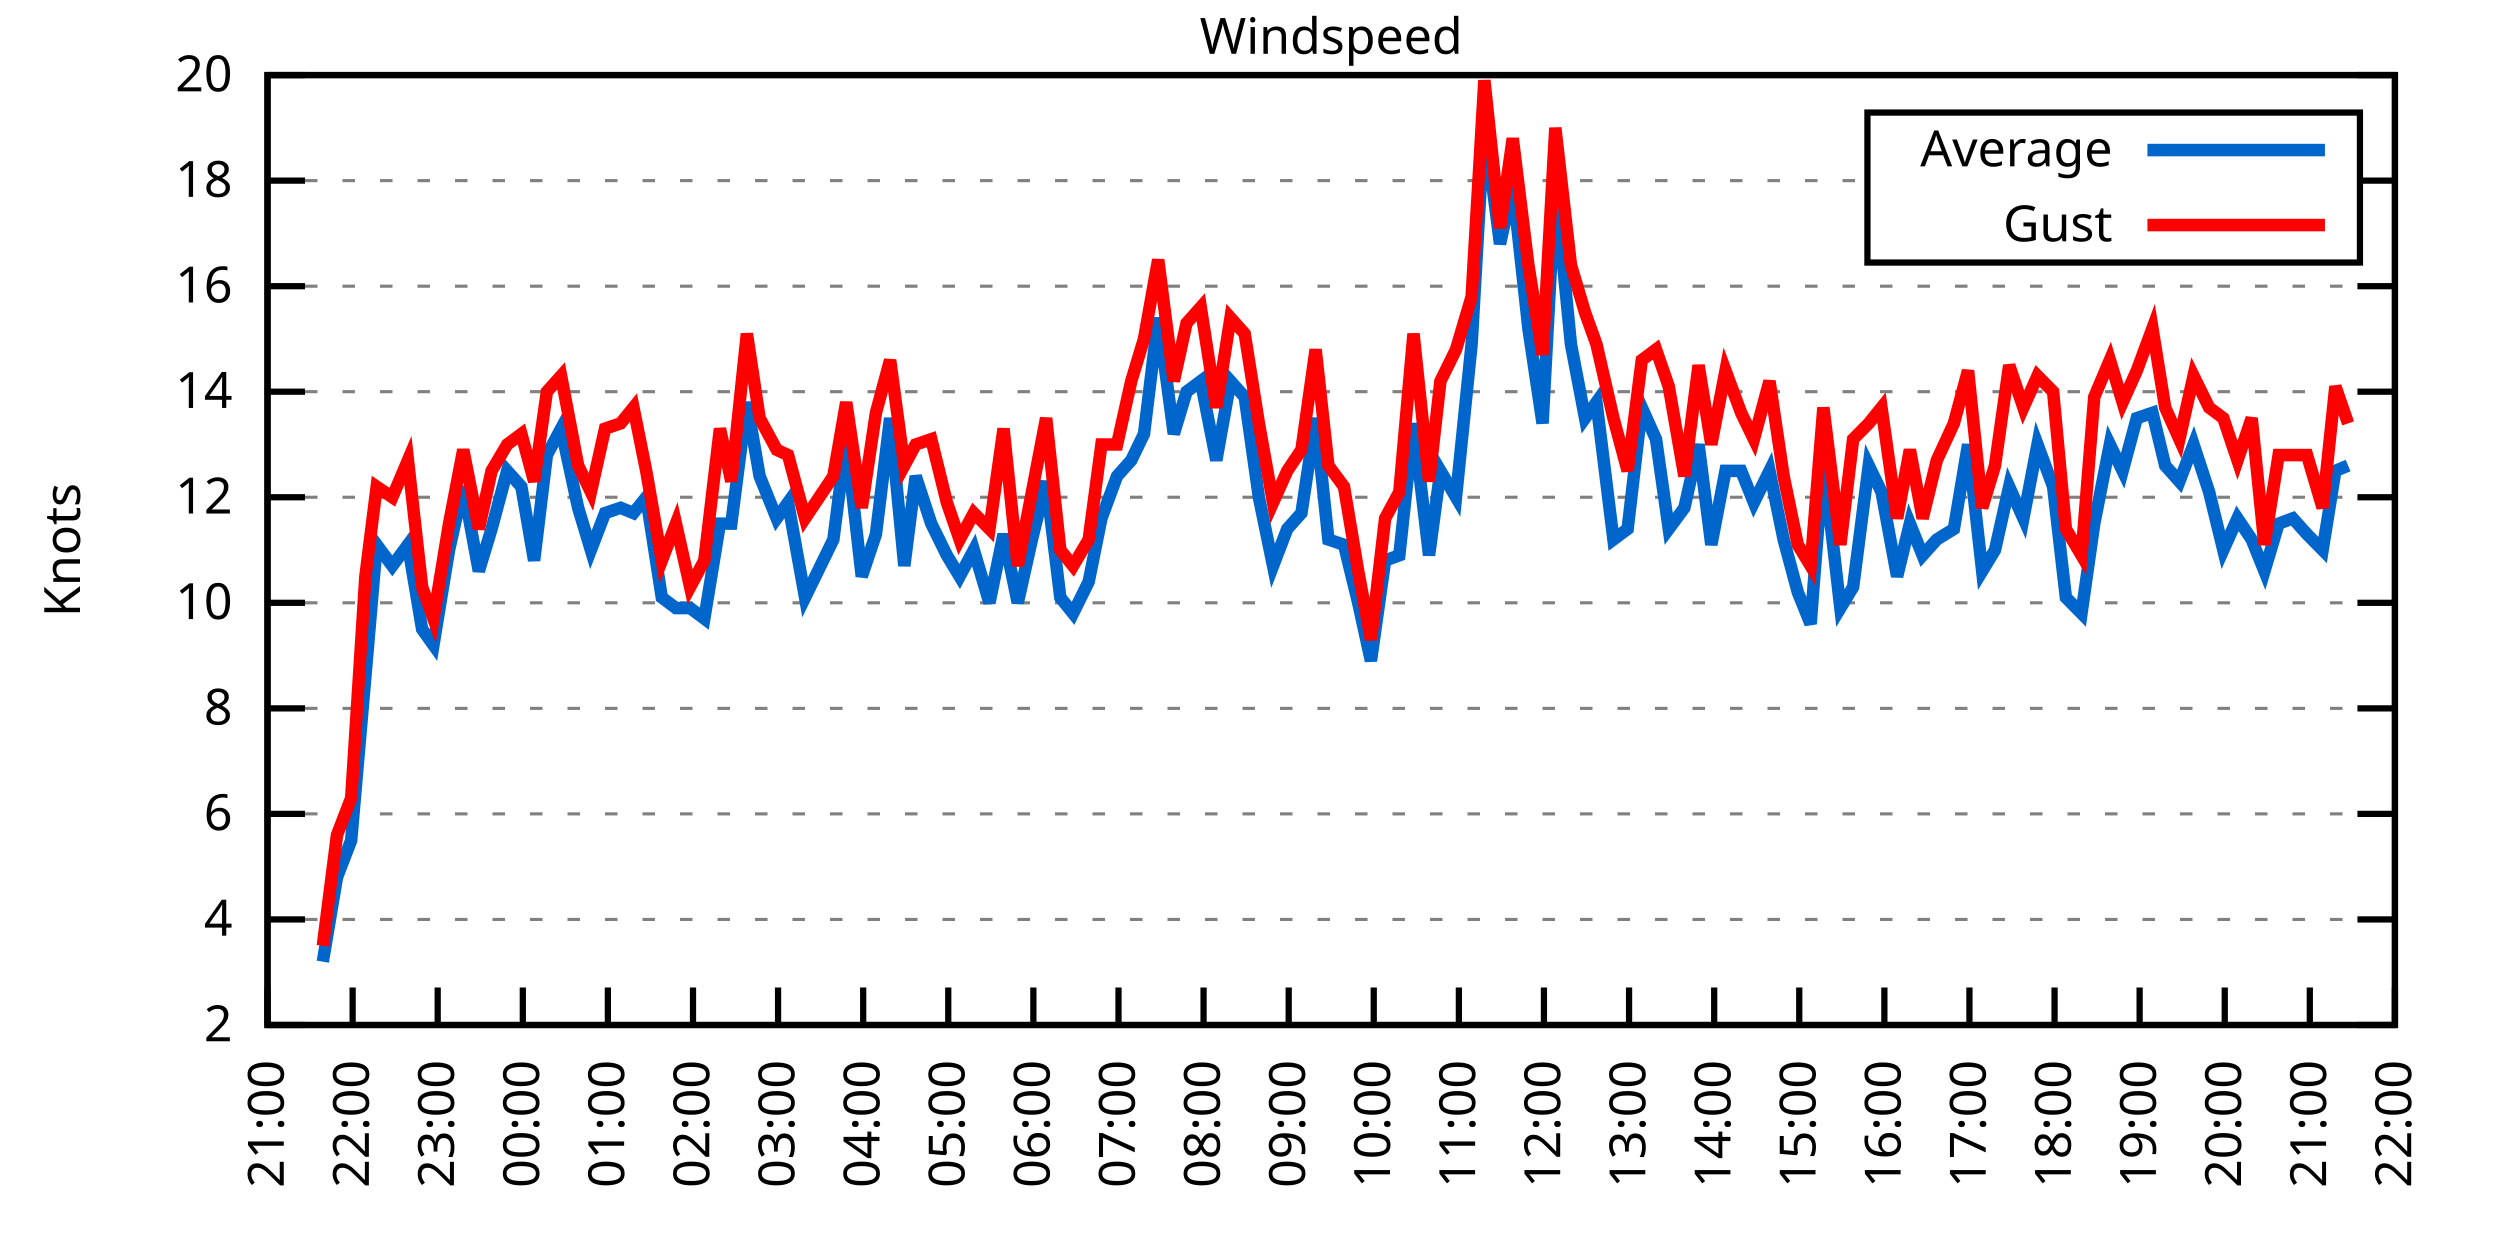
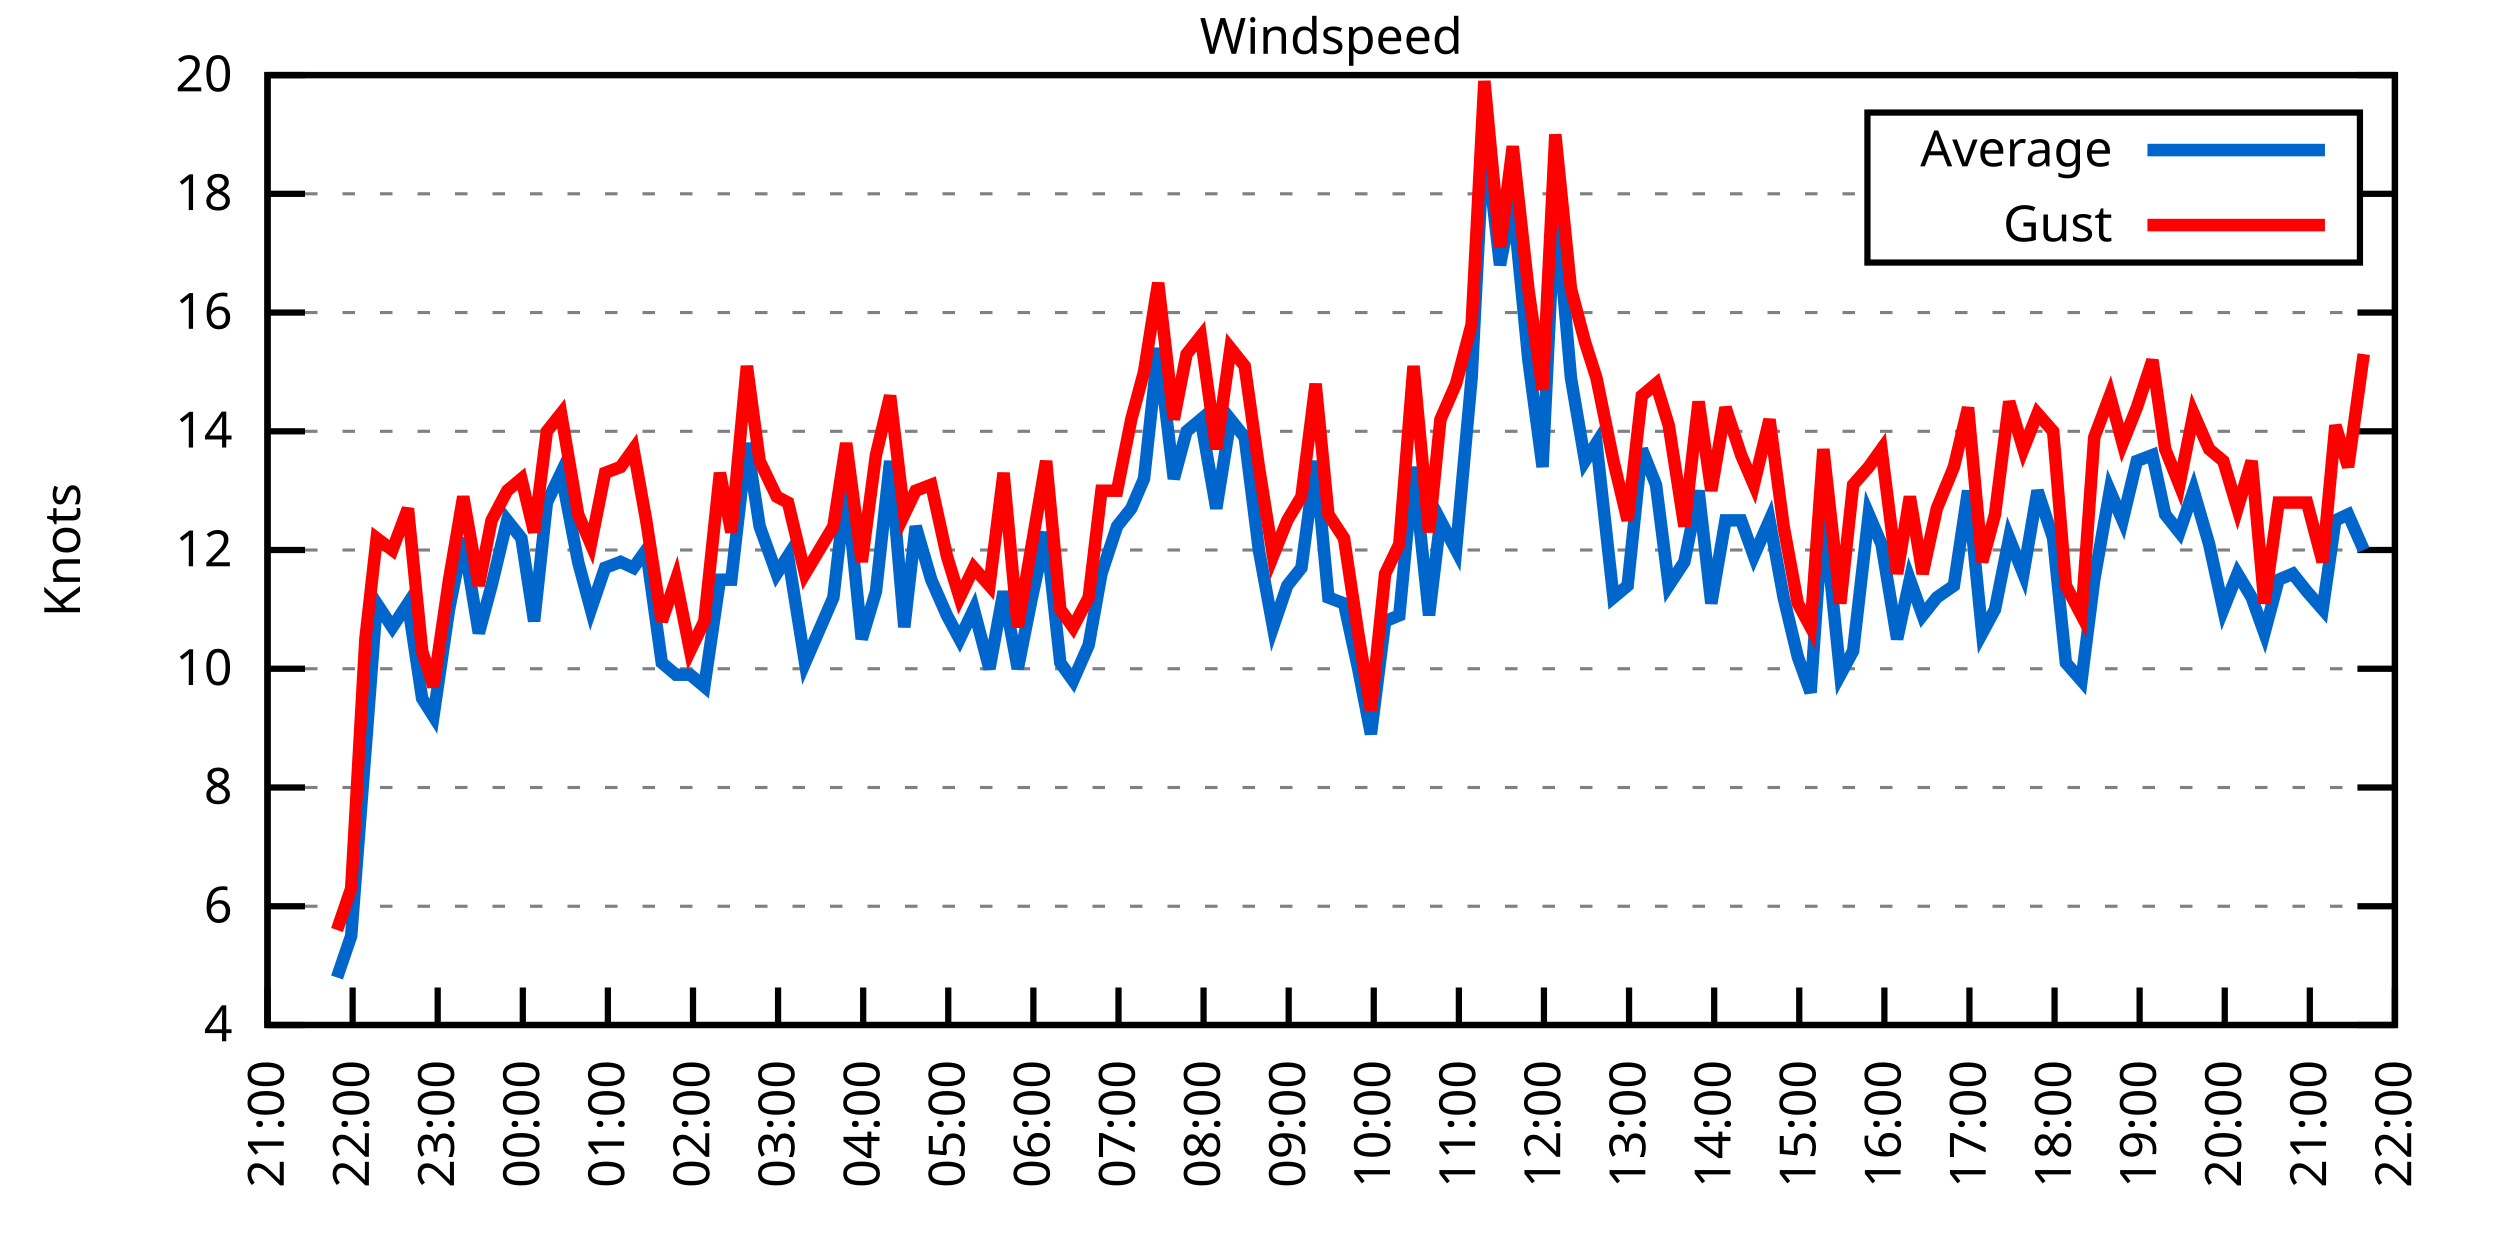
<svg xmlns="http://www.w3.org/2000/svg" xmlns:xlink="http://www.w3.org/1999/xlink" width="400" height="200" viewBox="0 0 400 200">
  <g id="gnuplot_canvas">
    <rect x="0" y="0" width="400" height="200" fill="none" />
    <defs>
      <circle id="gpDot" r="0.5" stroke-width="0.5" stroke="currentColor" />
      <path id="gpPt0" stroke-width="0.333" stroke="currentColor" d="M-1,0 h2 M0,-1 v2" />
      <path id="gpPt1" stroke-width="0.333" stroke="currentColor" d="M-1,-1 L1,1 M1,-1 L-1,1" />
      <path id="gpPt2" stroke-width="0.333" stroke="currentColor" d="M-1,0 L1,0 M0,-1 L0,1 M-1,-1 L1,1 M-1,1 L1,-1" />
      <rect id="gpPt3" stroke-width="0.333" stroke="currentColor" x="-1" y="-1" width="2" height="2" />
      <rect id="gpPt4" stroke-width="0.333" stroke="currentColor" fill="currentColor" x="-1" y="-1" width="2" height="2" />
      <circle id="gpPt5" stroke-width="0.333" stroke="currentColor" cx="0" cy="0" r="1" />
      <use xlink:href="#gpPt5" id="gpPt6" fill="currentColor" stroke="none" />
      <path id="gpPt7" stroke-width="0.333" stroke="currentColor" d="M0,-1.33 L-1.33,0.67 L1.33,0.67 z" />
      <use xlink:href="#gpPt7" id="gpPt8" fill="currentColor" stroke="none" />
      <use xlink:href="#gpPt7" id="gpPt9" stroke="currentColor" transform="rotate(180)" />
      <use xlink:href="#gpPt9" id="gpPt10" fill="currentColor" stroke="none" />
      <use xlink:href="#gpPt3" id="gpPt11" stroke="currentColor" transform="rotate(45)" />
      <use xlink:href="#gpPt11" id="gpPt12" fill="currentColor" stroke="none" />
      <path id="gpPt13" stroke-width="0.333" stroke="currentColor" d="M0,1.330 L1.265,0.411 L0.782,-1.067 L-0.782,-1.076 L-1.265,0.411 z" />
      <use xlink:href="#gpPt13" id="gpPt14" fill="currentColor" stroke="none" />
      <filter id="textbox" filterUnits="objectBoundingBox" x="0" y="0" height="1" width="1">
        <feFlood flood-color="white" flood-opacity="1" result="bgnd" />
        <feComposite in="SourceGraphic" in2="bgnd" operator="atop" />
      </filter>
      <filter id="greybox" filterUnits="objectBoundingBox" x="0" y="0" height="1" width="1">
        <feFlood flood-color="lightgrey" flood-opacity="1" result="grey" />
        <feComposite in="SourceGraphic" in2="grey" operator="atop" />
      </filter>
    </defs>
    <g fill="none" color="white" stroke="currentColor" stroke-width="1.00" stroke-linecap="butt" stroke-linejoin="miter">
</g>
    <g fill="none" color="black" stroke="currentColor" stroke-width="1.00" stroke-linecap="butt" stroke-linejoin="miter">
      <g stroke="none" shape-rendering="crispEdges">
        <polygon fill="rgb(255, 255, 255)" points="42.80,164.00 383.18,164.00 383.18,12.02 42.80,12.02 " />
      </g>
    </g>
    <g fill="none" color="black" stroke="currentColor" stroke-width="1.00" stroke-linecap="butt" stroke-linejoin="miter">
</g>
    <g fill="none" color="black" stroke="black" stroke-width="0.50" stroke-linecap="butt" stroke-linejoin="miter">
</g>
    <g fill="none" color="gray" stroke="currentColor" stroke-width="0.50" stroke-linecap="butt" stroke-linejoin="miter">
      <path stroke="gray" stroke-dasharray="2,4" class="gridline" d="M42.80,164.00 L383.19,164.00  " />
    </g>
    <g fill="none" color="gray" stroke="gray" stroke-width="1.00" stroke-linecap="butt" stroke-linejoin="miter">
</g>
    <g fill="none" color="black" stroke="currentColor" stroke-width="1.00" stroke-linecap="butt" stroke-linejoin="miter">
      <path stroke="black" d="M42.80,164.00 L48.80,164.00 M383.19,164.00 L377.19,164.00  " />
      <g transform="translate(37.20,166.60)" stroke="none" fill="black" font-family="Sans" font-size="8.00" text-anchor="end">
        <text>
-           <tspan font-family="Sans"> 2</tspan>
-         </text>
-       </g>
-     </g>
-     <g fill="none" color="black" stroke="currentColor" stroke-width="1.00" stroke-linecap="butt" stroke-linejoin="miter">
- </g>
-     <g fill="none" color="black" stroke="black" stroke-width="0.50" stroke-linecap="butt" stroke-linejoin="miter">
- </g>
-     <g fill="none" color="gray" stroke="currentColor" stroke-width="0.50" stroke-linecap="butt" stroke-linejoin="miter">
-       <path stroke="gray" stroke-dasharray="2,4" class="gridline" d="M42.80,147.11 L383.19,147.11  " />
-     </g>
-     <g fill="none" color="gray" stroke="gray" stroke-width="1.00" stroke-linecap="butt" stroke-linejoin="miter">
- </g>
-     <g fill="none" color="black" stroke="currentColor" stroke-width="1.00" stroke-linecap="butt" stroke-linejoin="miter">
-       <path stroke="black" d="M42.80,147.11 L48.80,147.11 M383.19,147.11 L377.19,147.11  " />
-       <g transform="translate(37.20,149.71)" stroke="none" fill="black" font-family="Sans" font-size="8.00" text-anchor="end">
-         <text>
          <tspan font-family="Sans"> 4</tspan>
        </text>
      </g>
    </g>
    <g fill="none" color="black" stroke="currentColor" stroke-width="1.00" stroke-linecap="butt" stroke-linejoin="miter">
</g>
    <g fill="none" color="black" stroke="black" stroke-width="0.50" stroke-linecap="butt" stroke-linejoin="miter">
</g>
    <g fill="none" color="gray" stroke="currentColor" stroke-width="0.50" stroke-linecap="butt" stroke-linejoin="miter">
-       <path stroke="gray" stroke-dasharray="2,4" class="gridline" d="M42.80,130.22 L383.19,130.22  " />
-     </g>
-     <g fill="none" color="gray" stroke="gray" stroke-width="1.00" stroke-linecap="butt" stroke-linejoin="miter">
- </g>
-     <g fill="none" color="black" stroke="currentColor" stroke-width="1.00" stroke-linecap="butt" stroke-linejoin="miter">
-       <path stroke="black" d="M42.80,130.22 L48.80,130.22 M383.19,130.22 L377.19,130.22  " />
-       <g transform="translate(37.20,132.82)" stroke="none" fill="black" font-family="Sans" font-size="8.00" text-anchor="end">
+       <path stroke="gray" stroke-dasharray="2,4" class="gridline" d="M42.80,145.00 L383.19,145.00  " />
+     </g>
+     <g fill="none" color="gray" stroke="gray" stroke-width="1.00" stroke-linecap="butt" stroke-linejoin="miter">
+ </g>
+     <g fill="none" color="black" stroke="currentColor" stroke-width="1.00" stroke-linecap="butt" stroke-linejoin="miter">
+       <path stroke="black" d="M42.80,145.00 L48.80,145.00 M383.19,145.00 L377.19,145.00  " />
+       <g transform="translate(37.20,147.60)" stroke="none" fill="black" font-family="Sans" font-size="8.00" text-anchor="end">
        <text>
          <tspan font-family="Sans"> 6</tspan>
        </text>
      </g>
    </g>
    <g fill="none" color="black" stroke="currentColor" stroke-width="1.00" stroke-linecap="butt" stroke-linejoin="miter">
</g>
    <g fill="none" color="black" stroke="black" stroke-width="0.50" stroke-linecap="butt" stroke-linejoin="miter">
</g>
    <g fill="none" color="gray" stroke="currentColor" stroke-width="0.50" stroke-linecap="butt" stroke-linejoin="miter">
-       <path stroke="gray" stroke-dasharray="2,4" class="gridline" d="M42.80,113.34 L383.19,113.34  " />
-     </g>
-     <g fill="none" color="gray" stroke="gray" stroke-width="1.00" stroke-linecap="butt" stroke-linejoin="miter">
- </g>
-     <g fill="none" color="black" stroke="currentColor" stroke-width="1.00" stroke-linecap="butt" stroke-linejoin="miter">
-       <path stroke="black" d="M42.80,113.34 L48.80,113.34 M383.19,113.34 L377.19,113.34  " />
-       <g transform="translate(37.20,115.94)" stroke="none" fill="black" font-family="Sans" font-size="8.00" text-anchor="end">
+       <path stroke="gray" stroke-dasharray="2,4" class="gridline" d="M42.80,126.00 L383.19,126.00  " />
+     </g>
+     <g fill="none" color="gray" stroke="gray" stroke-width="1.00" stroke-linecap="butt" stroke-linejoin="miter">
+ </g>
+     <g fill="none" color="black" stroke="currentColor" stroke-width="1.00" stroke-linecap="butt" stroke-linejoin="miter">
+       <path stroke="black" d="M42.80,126.00 L48.80,126.00 M383.19,126.00 L377.19,126.00  " />
+       <g transform="translate(37.20,128.60)" stroke="none" fill="black" font-family="Sans" font-size="8.00" text-anchor="end">
        <text>
          <tspan font-family="Sans"> 8</tspan>
        </text>
      </g>
    </g>
    <g fill="none" color="black" stroke="currentColor" stroke-width="1.00" stroke-linecap="butt" stroke-linejoin="miter">
</g>
    <g fill="none" color="black" stroke="black" stroke-width="0.50" stroke-linecap="butt" stroke-linejoin="miter">
</g>
    <g fill="none" color="gray" stroke="currentColor" stroke-width="0.50" stroke-linecap="butt" stroke-linejoin="miter">
-       <path stroke="gray" stroke-dasharray="2,4" class="gridline" d="M42.80,96.45 L383.19,96.45  " />
-     </g>
-     <g fill="none" color="gray" stroke="gray" stroke-width="1.00" stroke-linecap="butt" stroke-linejoin="miter">
- </g>
-     <g fill="none" color="black" stroke="currentColor" stroke-width="1.00" stroke-linecap="butt" stroke-linejoin="miter">
-       <path stroke="black" d="M42.80,96.45 L48.80,96.45 M383.19,96.45 L377.19,96.45  " />
-       <g transform="translate(37.20,99.05)" stroke="none" fill="black" font-family="Sans" font-size="8.00" text-anchor="end">
+       <path stroke="gray" stroke-dasharray="2,4" class="gridline" d="M42.80,107.00 L383.19,107.00  " />
+     </g>
+     <g fill="none" color="gray" stroke="gray" stroke-width="1.00" stroke-linecap="butt" stroke-linejoin="miter">
+ </g>
+     <g fill="none" color="black" stroke="currentColor" stroke-width="1.00" stroke-linecap="butt" stroke-linejoin="miter">
+       <path stroke="black" d="M42.80,107.00 L48.80,107.00 M383.19,107.00 L377.19,107.00  " />
+       <g transform="translate(37.20,109.60)" stroke="none" fill="black" font-family="Sans" font-size="8.00" text-anchor="end">
        <text>
          <tspan font-family="Sans"> 10</tspan>
        </text>
      </g>
    </g>
    <g fill="none" color="black" stroke="currentColor" stroke-width="1.00" stroke-linecap="butt" stroke-linejoin="miter">
</g>
    <g fill="none" color="black" stroke="black" stroke-width="0.50" stroke-linecap="butt" stroke-linejoin="miter">
</g>
    <g fill="none" color="gray" stroke="currentColor" stroke-width="0.50" stroke-linecap="butt" stroke-linejoin="miter">
-       <path stroke="gray" stroke-dasharray="2,4" class="gridline" d="M42.80,79.56 L383.19,79.56  " />
-     </g>
-     <g fill="none" color="gray" stroke="gray" stroke-width="1.00" stroke-linecap="butt" stroke-linejoin="miter">
- </g>
-     <g fill="none" color="black" stroke="currentColor" stroke-width="1.00" stroke-linecap="butt" stroke-linejoin="miter">
-       <path stroke="black" d="M42.80,79.56 L48.80,79.56 M383.19,79.56 L377.19,79.56  " />
-       <g transform="translate(37.20,82.16)" stroke="none" fill="black" font-family="Sans" font-size="8.00" text-anchor="end">
+       <path stroke="gray" stroke-dasharray="2,4" class="gridline" d="M42.80,88.00 L383.19,88.00  " />
+     </g>
+     <g fill="none" color="gray" stroke="gray" stroke-width="1.00" stroke-linecap="butt" stroke-linejoin="miter">
+ </g>
+     <g fill="none" color="black" stroke="currentColor" stroke-width="1.00" stroke-linecap="butt" stroke-linejoin="miter">
+       <path stroke="black" d="M42.80,88.00 L48.80,88.00 M383.19,88.00 L377.19,88.00  " />
+       <g transform="translate(37.20,90.60)" stroke="none" fill="black" font-family="Sans" font-size="8.00" text-anchor="end">
        <text>
          <tspan font-family="Sans"> 12</tspan>
        </text>
      </g>
    </g>
    <g fill="none" color="black" stroke="currentColor" stroke-width="1.00" stroke-linecap="butt" stroke-linejoin="miter">
</g>
    <g fill="none" color="black" stroke="black" stroke-width="0.50" stroke-linecap="butt" stroke-linejoin="miter">
</g>
    <g fill="none" color="gray" stroke="currentColor" stroke-width="0.50" stroke-linecap="butt" stroke-linejoin="miter">
-       <path stroke="gray" stroke-dasharray="2,4" class="gridline" d="M42.80,62.67 L383.19,62.67  " />
-     </g>
-     <g fill="none" color="gray" stroke="gray" stroke-width="1.00" stroke-linecap="butt" stroke-linejoin="miter">
- </g>
-     <g fill="none" color="black" stroke="currentColor" stroke-width="1.00" stroke-linecap="butt" stroke-linejoin="miter">
-       <path stroke="black" d="M42.80,62.67 L48.80,62.67 M383.19,62.67 L377.19,62.67  " />
-       <g transform="translate(37.20,65.27)" stroke="none" fill="black" font-family="Sans" font-size="8.00" text-anchor="end">
+       <path stroke="gray" stroke-dasharray="2,4" class="gridline" d="M42.80,69.01 L383.19,69.01  " />
+     </g>
+     <g fill="none" color="gray" stroke="gray" stroke-width="1.00" stroke-linecap="butt" stroke-linejoin="miter">
+ </g>
+     <g fill="none" color="black" stroke="currentColor" stroke-width="1.00" stroke-linecap="butt" stroke-linejoin="miter">
+       <path stroke="black" d="M42.80,69.01 L48.80,69.01 M383.19,69.01 L377.19,69.01  " />
+       <g transform="translate(37.20,71.61)" stroke="none" fill="black" font-family="Sans" font-size="8.00" text-anchor="end">
        <text>
          <tspan font-family="Sans"> 14</tspan>
        </text>
      </g>
    </g>
    <g fill="none" color="black" stroke="currentColor" stroke-width="1.00" stroke-linecap="butt" stroke-linejoin="miter">
</g>
    <g fill="none" color="black" stroke="black" stroke-width="0.50" stroke-linecap="butt" stroke-linejoin="miter">
</g>
    <g fill="none" color="gray" stroke="currentColor" stroke-width="0.50" stroke-linecap="butt" stroke-linejoin="miter">
-       <path stroke="gray" stroke-dasharray="2,4" class="gridline" d="M42.80,45.79 L383.19,45.79  " />
-     </g>
-     <g fill="none" color="gray" stroke="gray" stroke-width="1.00" stroke-linecap="butt" stroke-linejoin="miter">
- </g>
-     <g fill="none" color="black" stroke="currentColor" stroke-width="1.00" stroke-linecap="butt" stroke-linejoin="miter">
-       <path stroke="black" d="M42.80,45.79 L48.80,45.79 M383.19,45.79 L377.19,45.79  " />
-       <g transform="translate(37.20,48.39)" stroke="none" fill="black" font-family="Sans" font-size="8.00" text-anchor="end">
+       <path stroke="gray" stroke-dasharray="2,4" class="gridline" d="M42.80,50.01 L383.19,50.01  " />
+     </g>
+     <g fill="none" color="gray" stroke="gray" stroke-width="1.00" stroke-linecap="butt" stroke-linejoin="miter">
+ </g>
+     <g fill="none" color="black" stroke="currentColor" stroke-width="1.00" stroke-linecap="butt" stroke-linejoin="miter">
+       <path stroke="black" d="M42.80,50.01 L48.80,50.01 M383.19,50.01 L377.19,50.01  " />
+       <g transform="translate(37.20,52.61)" stroke="none" fill="black" font-family="Sans" font-size="8.00" text-anchor="end">
        <text>
          <tspan font-family="Sans"> 16</tspan>
        </text>
      </g>
    </g>
    <g fill="none" color="black" stroke="currentColor" stroke-width="1.00" stroke-linecap="butt" stroke-linejoin="miter">
</g>
    <g fill="none" color="black" stroke="black" stroke-width="0.50" stroke-linecap="butt" stroke-linejoin="miter">
</g>
    <g fill="none" color="gray" stroke="currentColor" stroke-width="0.50" stroke-linecap="butt" stroke-linejoin="miter">
-       <path stroke="gray" stroke-dasharray="2,4" class="gridline" d="M42.80,28.90 L298.79,28.90 M377.59,28.90 L383.19,28.90  " />
-     </g>
-     <g fill="none" color="gray" stroke="gray" stroke-width="1.00" stroke-linecap="butt" stroke-linejoin="miter">
- </g>
-     <g fill="none" color="black" stroke="currentColor" stroke-width="1.00" stroke-linecap="butt" stroke-linejoin="miter">
-       <path stroke="black" d="M42.80,28.90 L48.80,28.90 M383.19,28.90 L377.19,28.90  " />
-       <g transform="translate(37.20,31.50)" stroke="none" fill="black" font-family="Sans" font-size="8.00" text-anchor="end">
+       <path stroke="gray" stroke-dasharray="2,4" class="gridline" d="M42.80,31.01 L298.79,31.01 M377.59,31.01 L383.19,31.01  " />
+     </g>
+     <g fill="none" color="gray" stroke="gray" stroke-width="1.00" stroke-linecap="butt" stroke-linejoin="miter">
+ </g>
+     <g fill="none" color="black" stroke="currentColor" stroke-width="1.00" stroke-linecap="butt" stroke-linejoin="miter">
+       <path stroke="black" d="M42.80,31.01 L48.80,31.01 M383.19,31.01 L377.19,31.01  " />
+       <g transform="translate(37.20,33.61)" stroke="none" fill="black" font-family="Sans" font-size="8.00" text-anchor="end">
        <text>
          <tspan font-family="Sans"> 18</tspan>
        </text>
      </g>
    </g>
    <g fill="none" color="black" stroke="currentColor" stroke-width="1.00" stroke-linecap="butt" stroke-linejoin="miter">
</g>
    <g fill="none" color="black" stroke="black" stroke-width="0.50" stroke-linecap="butt" stroke-linejoin="miter">
</g>
    <g fill="none" color="gray" stroke="currentColor" stroke-width="0.50" stroke-linecap="butt" stroke-linejoin="miter">
      <path stroke="gray" stroke-dasharray="2,4" class="gridline" d="M42.80,12.01 L383.19,12.01  " />
    </g>
    <g fill="none" color="gray" stroke="gray" stroke-width="1.00" stroke-linecap="butt" stroke-linejoin="miter">
</g>
    <g fill="none" color="black" stroke="currentColor" stroke-width="1.00" stroke-linecap="butt" stroke-linejoin="miter">
      <path stroke="black" d="M42.80,12.01 L48.80,12.01 M383.19,12.01 L377.19,12.01  " />
      <g transform="translate(37.20,14.61)" stroke="none" fill="black" font-family="Sans" font-size="8.00" text-anchor="end">
        <text>
          <tspan font-family="Sans"> 20</tspan>
        </text>
      </g>
    </g>
    <g fill="none" color="black" stroke="currentColor" stroke-width="1.00" stroke-linecap="butt" stroke-linejoin="miter">
      <path stroke="black" d="M42.80,164.00 L42.80,158.00  " />
      <g transform="translate(45.40,169.60) rotate(270.00)" stroke="none" fill="black" font-family="Sans" font-size="8.00" text-anchor="end">
        <text>
          <tspan font-family="Sans">21:00</tspan>
        </text>
      </g>
    </g>
    <g fill="none" color="black" stroke="currentColor" stroke-width="1.00" stroke-linecap="butt" stroke-linejoin="miter">
      <path stroke="black" d="M56.42,164.00 L56.42,158.00  " />
      <g transform="translate(59.02,169.60) rotate(270.00)" stroke="none" fill="black" font-family="Sans" font-size="8.00" text-anchor="end">
        <text>
          <tspan font-family="Sans">22:00</tspan>
        </text>
      </g>
    </g>
    <g fill="none" color="black" stroke="currentColor" stroke-width="1.00" stroke-linecap="butt" stroke-linejoin="miter">
      <path stroke="black" d="M70.03,164.00 L70.03,158.00  " />
      <g transform="translate(72.63,169.60) rotate(270.00)" stroke="none" fill="black" font-family="Sans" font-size="8.00" text-anchor="end">
        <text>
          <tspan font-family="Sans">23:00</tspan>
        </text>
      </g>
    </g>
    <g fill="none" color="black" stroke="currentColor" stroke-width="1.00" stroke-linecap="butt" stroke-linejoin="miter">
      <path stroke="black" d="M83.65,164.00 L83.65,158.00  " />
      <g transform="translate(86.25,169.60) rotate(270.00)" stroke="none" fill="black" font-family="Sans" font-size="8.00" text-anchor="end">
        <text>
          <tspan font-family="Sans">00:00</tspan>
        </text>
      </g>
    </g>
    <g fill="none" color="black" stroke="currentColor" stroke-width="1.00" stroke-linecap="butt" stroke-linejoin="miter">
      <path stroke="black" d="M97.26,164.00 L97.26,158.00  " />
      <g transform="translate(99.86,169.60) rotate(270.00)" stroke="none" fill="black" font-family="Sans" font-size="8.00" text-anchor="end">
        <text>
          <tspan font-family="Sans">01:00</tspan>
        </text>
      </g>
    </g>
    <g fill="none" color="black" stroke="currentColor" stroke-width="1.00" stroke-linecap="butt" stroke-linejoin="miter">
      <path stroke="black" d="M110.88,164.00 L110.88,158.00  " />
      <g transform="translate(113.48,169.60) rotate(270.00)" stroke="none" fill="black" font-family="Sans" font-size="8.00" text-anchor="end">
        <text>
          <tspan font-family="Sans">02:00</tspan>
        </text>
      </g>
    </g>
    <g fill="none" color="black" stroke="currentColor" stroke-width="1.00" stroke-linecap="butt" stroke-linejoin="miter">
      <path stroke="black" d="M124.49,164.00 L124.49,158.00  " />
      <g transform="translate(127.09,169.60) rotate(270.00)" stroke="none" fill="black" font-family="Sans" font-size="8.00" text-anchor="end">
        <text>
          <tspan font-family="Sans">03:00</tspan>
        </text>
      </g>
    </g>
    <g fill="none" color="black" stroke="currentColor" stroke-width="1.00" stroke-linecap="butt" stroke-linejoin="miter">
      <path stroke="black" d="M138.11,164.00 L138.11,158.00  " />
      <g transform="translate(140.71,169.60) rotate(270.00)" stroke="none" fill="black" font-family="Sans" font-size="8.00" text-anchor="end">
        <text>
          <tspan font-family="Sans">04:00</tspan>
        </text>
      </g>
    </g>
    <g fill="none" color="black" stroke="currentColor" stroke-width="1.00" stroke-linecap="butt" stroke-linejoin="miter">
      <path stroke="black" d="M151.72,164.00 L151.72,158.00  " />
      <g transform="translate(154.32,169.60) rotate(270.00)" stroke="none" fill="black" font-family="Sans" font-size="8.00" text-anchor="end">
        <text>
          <tspan font-family="Sans">05:00</tspan>
        </text>
      </g>
    </g>
    <g fill="none" color="black" stroke="currentColor" stroke-width="1.00" stroke-linecap="butt" stroke-linejoin="miter">
      <path stroke="black" d="M165.34,164.00 L165.34,158.00  " />
      <g transform="translate(167.94,169.60) rotate(270.00)" stroke="none" fill="black" font-family="Sans" font-size="8.00" text-anchor="end">
        <text>
          <tspan font-family="Sans">06:00</tspan>
        </text>
      </g>
    </g>
    <g fill="none" color="black" stroke="currentColor" stroke-width="1.00" stroke-linecap="butt" stroke-linejoin="miter">
      <path stroke="black" d="M178.96,164.00 L178.96,158.00  " />
      <g transform="translate(181.56,169.60) rotate(270.00)" stroke="none" fill="black" font-family="Sans" font-size="8.00" text-anchor="end">
        <text>
          <tspan font-family="Sans">07:00</tspan>
        </text>
      </g>
    </g>
    <g fill="none" color="black" stroke="currentColor" stroke-width="1.00" stroke-linecap="butt" stroke-linejoin="miter">
      <path stroke="black" d="M192.57,164.00 L192.57,158.00  " />
      <g transform="translate(195.17,169.60) rotate(270.00)" stroke="none" fill="black" font-family="Sans" font-size="8.00" text-anchor="end">
        <text>
          <tspan font-family="Sans">08:00</tspan>
        </text>
      </g>
    </g>
    <g fill="none" color="black" stroke="currentColor" stroke-width="1.00" stroke-linecap="butt" stroke-linejoin="miter">
      <path stroke="black" d="M206.19,164.00 L206.19,158.00  " />
      <g transform="translate(208.79,169.60) rotate(270.00)" stroke="none" fill="black" font-family="Sans" font-size="8.00" text-anchor="end">
        <text>
          <tspan font-family="Sans">09:00</tspan>
        </text>
      </g>
    </g>
    <g fill="none" color="black" stroke="currentColor" stroke-width="1.00" stroke-linecap="butt" stroke-linejoin="miter">
      <path stroke="black" d="M219.80,164.00 L219.80,158.00  " />
      <g transform="translate(222.40,169.60) rotate(270.00)" stroke="none" fill="black" font-family="Sans" font-size="8.00" text-anchor="end">
        <text>
          <tspan font-family="Sans">10:00</tspan>
        </text>
      </g>
    </g>
    <g fill="none" color="black" stroke="currentColor" stroke-width="1.00" stroke-linecap="butt" stroke-linejoin="miter">
      <path stroke="black" d="M233.42,164.00 L233.42,158.00  " />
      <g transform="translate(236.02,169.60) rotate(270.00)" stroke="none" fill="black" font-family="Sans" font-size="8.00" text-anchor="end">
        <text>
          <tspan font-family="Sans">11:00</tspan>
        </text>
      </g>
    </g>
    <g fill="none" color="black" stroke="currentColor" stroke-width="1.00" stroke-linecap="butt" stroke-linejoin="miter">
      <path stroke="black" d="M247.03,164.00 L247.03,158.00  " />
      <g transform="translate(249.63,169.60) rotate(270.00)" stroke="none" fill="black" font-family="Sans" font-size="8.00" text-anchor="end">
        <text>
          <tspan font-family="Sans">12:00</tspan>
        </text>
      </g>
    </g>
    <g fill="none" color="black" stroke="currentColor" stroke-width="1.00" stroke-linecap="butt" stroke-linejoin="miter">
      <path stroke="black" d="M260.65,164.00 L260.65,158.00  " />
      <g transform="translate(263.25,169.60) rotate(270.00)" stroke="none" fill="black" font-family="Sans" font-size="8.00" text-anchor="end">
        <text>
          <tspan font-family="Sans">13:00</tspan>
        </text>
      </g>
    </g>
    <g fill="none" color="black" stroke="currentColor" stroke-width="1.00" stroke-linecap="butt" stroke-linejoin="miter">
      <path stroke="black" d="M274.27,164.00 L274.27,158.00  " />
      <g transform="translate(276.87,169.60) rotate(270.00)" stroke="none" fill="black" font-family="Sans" font-size="8.00" text-anchor="end">
        <text>
          <tspan font-family="Sans">14:00</tspan>
        </text>
      </g>
    </g>
    <g fill="none" color="black" stroke="currentColor" stroke-width="1.00" stroke-linecap="butt" stroke-linejoin="miter">
      <path stroke="black" d="M287.88,164.00 L287.88,158.00  " />
      <g transform="translate(290.48,169.60) rotate(270.00)" stroke="none" fill="black" font-family="Sans" font-size="8.00" text-anchor="end">
        <text>
          <tspan font-family="Sans">15:00</tspan>
        </text>
      </g>
    </g>
    <g fill="none" color="black" stroke="currentColor" stroke-width="1.00" stroke-linecap="butt" stroke-linejoin="miter">
      <path stroke="black" d="M301.50,164.00 L301.50,158.00  " />
      <g transform="translate(304.10,169.60) rotate(270.00)" stroke="none" fill="black" font-family="Sans" font-size="8.00" text-anchor="end">
        <text>
          <tspan font-family="Sans">16:00</tspan>
        </text>
      </g>
    </g>
    <g fill="none" color="black" stroke="currentColor" stroke-width="1.00" stroke-linecap="butt" stroke-linejoin="miter">
      <path stroke="black" d="M315.11,164.00 L315.11,158.00  " />
      <g transform="translate(317.71,169.60) rotate(270.00)" stroke="none" fill="black" font-family="Sans" font-size="8.00" text-anchor="end">
        <text>
          <tspan font-family="Sans">17:00</tspan>
        </text>
      </g>
    </g>
    <g fill="none" color="black" stroke="currentColor" stroke-width="1.00" stroke-linecap="butt" stroke-linejoin="miter">
      <path stroke="black" d="M328.73,164.00 L328.73,158.00  " />
      <g transform="translate(331.33,169.60) rotate(270.00)" stroke="none" fill="black" font-family="Sans" font-size="8.00" text-anchor="end">
        <text>
          <tspan font-family="Sans">18:00</tspan>
        </text>
      </g>
    </g>
    <g fill="none" color="black" stroke="currentColor" stroke-width="1.00" stroke-linecap="butt" stroke-linejoin="miter">
      <path stroke="black" d="M342.34,164.00 L342.34,158.00  " />
      <g transform="translate(344.94,169.60) rotate(270.00)" stroke="none" fill="black" font-family="Sans" font-size="8.00" text-anchor="end">
        <text>
          <tspan font-family="Sans">19:00</tspan>
        </text>
      </g>
    </g>
    <g fill="none" color="black" stroke="currentColor" stroke-width="1.00" stroke-linecap="butt" stroke-linejoin="miter">
      <path stroke="black" d="M355.96,164.00 L355.96,158.00  " />
      <g transform="translate(358.56,169.60) rotate(270.00)" stroke="none" fill="black" font-family="Sans" font-size="8.00" text-anchor="end">
        <text>
          <tspan font-family="Sans">20:00</tspan>
        </text>
      </g>
    </g>
    <g fill="none" color="black" stroke="currentColor" stroke-width="1.00" stroke-linecap="butt" stroke-linejoin="miter">
      <path stroke="black" d="M369.57,164.00 L369.57,158.00  " />
      <g transform="translate(372.17,169.60) rotate(270.00)" stroke="none" fill="black" font-family="Sans" font-size="8.00" text-anchor="end">
        <text>
          <tspan font-family="Sans">21:00</tspan>
        </text>
      </g>
    </g>
    <g fill="none" color="black" stroke="currentColor" stroke-width="1.00" stroke-linecap="butt" stroke-linejoin="miter">
      <path stroke="black" d="M383.19,164.00 L383.19,158.00  " />
      <g transform="translate(385.79,169.60) rotate(270.00)" stroke="none" fill="black" font-family="Sans" font-size="8.00" text-anchor="end">
        <text>
          <tspan font-family="Sans">22:00</tspan>
        </text>
      </g>
    </g>
    <g fill="none" color="black" stroke="currentColor" stroke-width="1.00" stroke-linecap="butt" stroke-linejoin="miter">
</g>
    <g fill="none" color="black" stroke="currentColor" stroke-width="1.00" stroke-linecap="butt" stroke-linejoin="miter">
      <path stroke="black" d="M42.80,12.01 L42.80,164.00 L383.19,164.00 L383.19,12.01 L42.80,12.01 Z  " />
    </g>
    <g fill="none" color="black" stroke="currentColor" stroke-width="1.00" stroke-linecap="butt" stroke-linejoin="miter">
</g>
    <g fill="none" color="black" stroke="currentColor" stroke-width="1.00" stroke-linecap="butt" stroke-linejoin="miter">
      <path stroke="black" d="M298.79,42.01 L298.79,18.01 L377.59,18.01 L377.59,42.01 L298.79,42.01 Z  " />
    </g>
    <g id="Windspeed_plot_1">
      <g fill="none" color="white" stroke="black" stroke-width="2.00" stroke-linecap="butt" stroke-linejoin="miter">
</g>
      <g fill="none" color="black" stroke="currentColor" stroke-width="2.00" stroke-linecap="butt" stroke-linejoin="miter">
        <g transform="translate(337.99,26.61)" stroke="none" fill="black" font-family="Sans" font-size="8.00" text-anchor="end">
          <text>
            <tspan font-family="Sans">Average</tspan>
          </text>
        </g>
      </g>
      <g fill="none" color="black" stroke="currentColor" stroke-width="2.00" stroke-linecap="butt" stroke-linejoin="miter">
-         <path stroke="rgb(  0, 102, 204)" d="M343.59,24.01 L371.99,24.01 M51.65,153.87 L53.92,140.36 L56.19,134.45 L58.46,108.27 L60.27,87.16 L62.77,90.54   L65.27,87.16 L67.54,100.67 L69.35,103.20 L71.85,88.00 L74.12,77.87 L76.61,91.38 L78.65,84.63 L81.15,75.34   L83.42,77.87 L85.46,89.69 L87.50,72.81 L89.77,68.58 L92.50,81.25 L94.54,88.00 L96.81,82.09 L99.30,81.25   L101.35,82.09 L103.39,79.56 L105.89,95.60 L108.15,97.29 L110.42,97.29 L112.69,98.98 L115.19,83.78 L117.01,83.78   L119.50,64.36 L121.54,76.18 L124.27,82.94 L126.08,80.41 L128.81,95.60 L133.34,86.32 L135.39,70.27 L137.88,92.23   L140.15,85.47 L142.42,66.90 L144.69,90.54 L146.51,76.18 L149.00,83.78 L151.50,88.85 L153.54,92.23 L155.81,88.00   L158.31,96.45 L160.57,85.47 L162.84,96.45 L165.11,86.32 L167.38,77.03 L169.65,95.60 L171.69,98.14 L174.19,93.07   L176.23,82.94 L178.73,76.18 L181.00,73.65 L183.04,69.43 L185.31,50.85 L187.81,69.43 L189.85,62.67 L192.12,60.98   L194.61,73.65 L196.88,60.98 L199.15,63.52 L201.42,79.56 L203.69,90.54 L205.96,84.63 L208.23,82.09 L210.50,66.90   L212.54,86.32 L215.04,87.16 L217.31,96.45 L219.35,105.74 L221.62,89.69 L223.89,88.85 L226.16,67.74 L228.65,88.85   L230.47,75.34 L232.96,79.56 L235.46,55.07 L237.50,19.61 L240.00,39.03 L242.04,29.74 L244.54,52.54 L246.81,67.74   L248.85,29.74 L251.35,55.07 L253.61,66.90 L255.43,64.36 L258.15,86.32 L260.42,84.63 L262.69,65.21 L264.96,70.27   L267.00,84.63 L269.50,81.25 L271.77,71.12 L273.81,87.16 L276.08,75.34 L278.58,75.34 L280.62,80.41 L283.12,75.34   L285.38,86.32 L287.65,94.76 L289.70,99.83 L291.74,73.65 L294.46,97.29 L296.50,93.92 L299.00,74.49 L301.04,78.72   L303.54,92.23 L305.58,83.78 L307.62,88.85 L309.89,86.32 L312.62,84.63 L314.89,71.12 L317.15,91.38 L319.20,88.00   L321.47,77.87 L323.74,82.94 L326.00,71.12 L328.50,77.87 L330.54,95.60 L333.04,98.14 L335.08,83.78 L337.58,71.12   L339.62,75.34 L341.89,66.90 L344.39,66.05 L346.43,74.49 L348.70,77.03 L350.97,71.12 L353.46,78.72 L355.73,88.00   L358.00,82.94 L360.27,86.32 L362.31,91.38 L364.58,83.78 L366.85,82.94 L369.12,85.47 L371.62,88.00 L373.66,75.34   L375.70,74.49  " />
+         <path stroke="rgb(  0, 102, 204)" d="M343.59,24.01 L371.99,24.01 M53.92,156.40 L56.19,149.75 L58.46,120.30 L60.27,96.55 L62.77,100.35 L65.27,96.55   L67.54,111.75 L69.35,114.60 L71.85,97.50 L74.12,86.11 L76.61,101.30 L78.65,93.70 L81.15,83.26 L83.42,86.11   L85.46,99.40 L87.50,80.41 L89.77,75.66 L92.50,89.90 L94.54,97.50 L96.81,90.85 L99.30,89.90 L101.35,90.85   L103.39,88.00 L105.89,106.05 L108.15,107.95 L110.42,107.95 L112.69,109.85 L115.19,92.75 L117.01,92.75 L119.50,70.91   L121.54,84.21 L124.27,91.80 L126.08,88.95 L128.81,106.05 L133.34,95.60 L135.39,77.56 L137.88,102.25 L140.15,94.65   L142.42,73.76 L144.69,100.35 L146.51,84.21 L149.00,92.75 L151.50,98.45 L153.54,102.25 L155.81,97.50 L158.31,107.00   L160.57,94.65 L162.84,107.00 L165.11,95.60 L167.38,85.16 L169.65,106.05 L171.69,108.90 L174.19,103.20 L176.23,91.80   L178.73,84.21 L181.00,81.36 L183.04,76.61 L185.31,55.71 L187.81,76.61 L189.85,69.01 L192.12,67.11 L194.61,81.36   L196.88,67.11 L199.15,69.96 L201.42,88.00 L203.69,100.35 L205.96,93.70 L208.23,90.85 L210.50,73.76 L212.54,95.60   L215.04,96.55 L217.31,107.00 L219.35,117.45 L221.62,99.40 L223.89,98.45 L226.16,74.71 L228.65,98.45 L230.47,83.26   L232.96,88.00 L235.46,60.46 L237.50,20.56 L240.00,42.41 L242.04,31.96 L244.54,57.61 L246.81,74.71 L248.85,31.96   L251.35,60.46 L253.61,73.76 L255.43,70.91 L258.15,95.60 L260.42,93.70 L262.69,71.86 L264.96,77.56 L267.00,93.70   L269.50,89.90 L271.77,78.51 L273.81,96.55 L276.08,83.26 L278.58,83.26 L280.62,88.95 L283.12,83.26 L285.38,95.60   L287.65,105.10 L289.70,110.80 L291.74,81.36 L294.46,107.95 L296.50,104.15 L299.00,82.31 L301.04,87.06 L303.54,102.25   L305.58,92.75 L307.62,98.45 L309.89,95.60 L312.62,93.70 L314.89,78.51 L317.15,101.30 L319.20,97.50 L321.47,86.11   L323.74,91.80 L326.00,78.51 L328.50,86.11 L330.54,106.05 L333.04,108.90 L335.08,92.75 L337.58,78.51 L339.62,83.26   L341.89,73.76 L344.39,72.81 L346.43,82.31 L348.70,85.16 L350.97,78.51 L353.46,87.06 L355.73,97.50 L358.00,91.80   L360.27,95.60 L362.31,101.30 L364.58,92.75 L366.85,91.80 L369.12,94.65 L371.62,97.50 L373.66,83.26 L375.70,82.31   L378.20,88.00  " />
      </g>
    </g>
    <g id="Windspeed_plot_2">
      <g fill="none" color="black" stroke="currentColor" stroke-width="2.00" stroke-linecap="butt" stroke-linejoin="miter">
        <g transform="translate(337.99,38.61)" stroke="none" fill="black" font-family="Sans" font-size="8.00" text-anchor="end">
          <text>
            <tspan font-family="Sans">Gust</tspan>
          </text>
        </g>
      </g>
      <g fill="none" color="black" stroke="currentColor" stroke-width="2.00" stroke-linecap="butt" stroke-linejoin="miter">
-         <path stroke="rgb(255,   0,   0)" d="M343.59,36.01 L371.99,36.01 M51.65,151.33 L53.92,133.60 L56.19,127.69 L58.46,92.23 L60.27,77.87 L62.77,79.56   L65.27,73.65 L67.54,93.92 L69.35,98.98 L71.85,83.78 L74.12,71.96 L76.61,84.63 L78.65,75.34 L81.15,71.12   L83.42,69.43 L85.46,77.03 L87.50,62.67 L89.77,60.14 L92.50,74.49 L94.54,78.72 L96.81,68.58 L99.30,67.74   L101.35,65.21 L103.39,75.34 L105.89,89.69 L108.15,83.78 L110.42,93.92 L112.69,89.69 L115.19,68.58 L117.01,77.03   L119.50,53.39 L121.54,66.90 L124.27,71.96 L126.08,72.81 L128.81,82.94 L133.34,76.18 L135.39,64.36 L137.88,81.25   L140.15,66.05 L142.42,57.61 L144.69,74.49 L146.51,71.12 L149.00,70.27 L151.50,80.41 L153.54,86.32 L155.81,82.09   L158.31,84.63 L160.57,68.58 L162.84,90.54 L165.11,78.72 L167.38,66.90 L169.65,88.00 L171.69,90.54 L174.19,86.32   L176.23,71.12 L178.73,71.12 L181.00,60.98 L183.04,54.23 L185.31,41.56 L187.81,60.98 L189.85,51.70 L192.12,49.16   L194.61,65.21 L196.88,50.85 L199.15,53.39 L201.42,67.74 L203.69,80.41 L205.96,75.34 L208.23,71.96 L210.50,55.92   L212.54,74.49 L215.04,77.87 L217.31,91.38 L219.35,102.36 L221.62,82.94 L223.89,78.72 L226.16,53.39 L228.65,77.03   L230.47,60.98 L232.96,55.92 L235.46,47.47 L237.50,12.85 L240.00,36.50 L242.04,22.14 L244.54,42.41 L246.81,56.76   L248.85,20.45 L251.35,42.41 L253.61,50.01 L255.43,55.07 L258.15,66.90 L260.42,75.34 L262.69,57.61 L264.96,55.92   L267.00,61.83 L269.50,76.18 L271.77,58.45 L273.81,71.12 L276.08,59.30 L278.58,66.05 L280.62,70.27 L283.12,60.98   L285.38,76.18 L287.65,87.16 L289.70,90.54 L291.74,65.21 L294.46,87.16 L296.50,70.27 L299.00,67.74 L301.04,65.21   L303.54,82.94 L305.58,71.96 L307.62,82.94 L309.89,73.65 L312.62,67.74 L314.89,59.30 L317.15,81.25 L319.20,74.49   L321.47,58.45 L323.74,65.21 L326.00,60.14 L328.50,62.67 L330.54,84.63 L333.04,88.85 L335.08,63.52 L337.58,57.61   L339.62,64.36 L341.89,59.30 L344.39,52.54 L346.43,65.21 L348.70,70.27 L350.97,60.14 L353.46,65.21 L355.73,66.90   L358.00,73.65 L360.27,66.90 L362.31,87.16 L364.58,72.81 L366.85,72.81 L369.12,72.81 L371.62,81.25 L373.66,61.83   L375.70,67.74  " />
+         <path stroke="rgb(255,   0,   0)" d="M343.59,36.01 L371.99,36.01 M53.92,148.80 L56.19,142.15 L58.46,102.25 L60.27,86.11 L62.77,88.00 L65.27,81.36   L67.54,104.15 L69.35,109.85 L71.85,92.75 L74.12,79.46 L76.61,93.70 L78.65,83.26 L81.15,78.51 L83.42,76.61   L85.46,85.16 L87.50,69.01 L89.77,66.16 L92.50,82.31 L94.54,87.06 L96.81,75.66 L99.30,74.71 L101.35,71.86   L103.39,83.26 L105.89,99.40 L108.15,92.75 L110.42,104.15 L112.69,99.40 L115.19,75.66 L117.01,85.16 L119.50,58.56   L121.54,73.76 L124.27,79.46 L126.08,80.41 L128.81,91.80 L133.34,84.21 L135.39,70.91 L137.88,89.90 L140.15,72.81   L142.42,63.31 L144.69,82.31 L146.51,78.51 L149.00,77.56 L151.50,88.95 L153.54,95.60 L155.81,90.85 L158.31,93.70   L160.57,75.66 L162.84,100.35 L165.11,87.06 L167.38,73.76 L169.65,97.50 L171.69,100.35 L174.19,95.60 L176.23,78.51   L178.73,78.51 L181.00,67.11 L183.04,59.51 L185.31,45.26 L187.81,67.11 L189.85,56.66 L192.12,53.81 L194.61,71.86   L196.88,55.71 L199.15,58.56 L201.42,74.71 L203.69,88.95 L205.96,83.26 L208.23,79.46 L210.50,61.41 L212.54,82.31   L215.04,86.11 L217.31,101.30 L219.35,113.65 L221.62,91.80 L223.89,87.06 L226.16,58.56 L228.65,85.16 L230.47,67.11   L232.96,61.41 L235.46,51.91 L237.50,12.96 L240.00,39.56 L242.04,23.41 L244.54,46.21 L246.81,62.36 L248.85,21.51   L251.35,46.21 L253.61,54.76 L255.43,60.46 L258.15,73.76 L260.42,83.26 L262.69,63.31 L264.96,61.41 L267.00,68.06   L269.50,84.21 L271.77,64.26 L273.81,78.51 L276.08,65.21 L278.58,72.81 L280.62,77.56 L283.12,67.11 L285.38,84.21   L287.65,96.55 L289.70,100.35 L291.74,71.86 L294.46,96.55 L296.50,77.56 L299.00,74.71 L301.04,71.86 L303.54,91.80   L305.58,79.46 L307.62,91.80 L309.89,81.36 L312.62,74.71 L314.89,65.21 L317.15,89.90 L319.20,82.31 L321.47,64.26   L323.74,71.86 L326.00,66.16 L328.50,69.01 L330.54,93.70 L333.04,98.45 L335.08,69.96 L337.58,63.31 L339.62,70.91   L341.89,65.21 L344.39,57.61 L346.43,71.86 L348.70,77.56 L350.97,66.16 L353.46,71.86 L355.73,73.76 L358.00,81.36   L360.27,73.76 L362.31,96.55 L364.58,80.41 L366.85,80.41 L369.12,80.41 L371.62,89.90 L373.66,68.06 L375.70,74.71   L378.20,56.66  " />
      </g>
    </g>
    <g fill="none" color="black" stroke="currentColor" stroke-width="2.00" stroke-linecap="butt" stroke-linejoin="miter">
</g>
    <g fill="none" color="black" stroke="black" stroke-width="1.00" stroke-linecap="butt" stroke-linejoin="miter">
</g>
    <g fill="none" color="black" stroke="currentColor" stroke-width="1.00" stroke-linecap="butt" stroke-linejoin="miter">
      <path stroke="black" d="M42.80,12.01 L42.80,164.00 L383.19,164.00 L383.19,12.01 L42.80,12.01 Z  " />
      <g transform="translate(12.80,88.01) rotate(270.00)" stroke="none" fill="black" font-family="Sans" font-size="8.00" text-anchor="middle">
        <text>
          <tspan font-family="Sans">Knots</tspan>
        </text>
      </g>
    </g>
    <g fill="none" color="black" stroke="currentColor" stroke-width="1.00" stroke-linecap="butt" stroke-linejoin="miter">
</g>
    <g fill="none" color="black" stroke="currentColor" stroke-width="1.00" stroke-linecap="butt" stroke-linejoin="miter">
      <g transform="translate(212.99,8.61)" stroke="none" fill="black" font-family="Sans" font-size="8.00" text-anchor="middle">
        <text>
          <tspan font-family="Sans">Windspeed</tspan>
        </text>
      </g>
    </g>
    <g fill="none" color="black" stroke="currentColor" stroke-width="1.00" stroke-linecap="butt" stroke-linejoin="miter">
</g>
  </g>
</svg>
